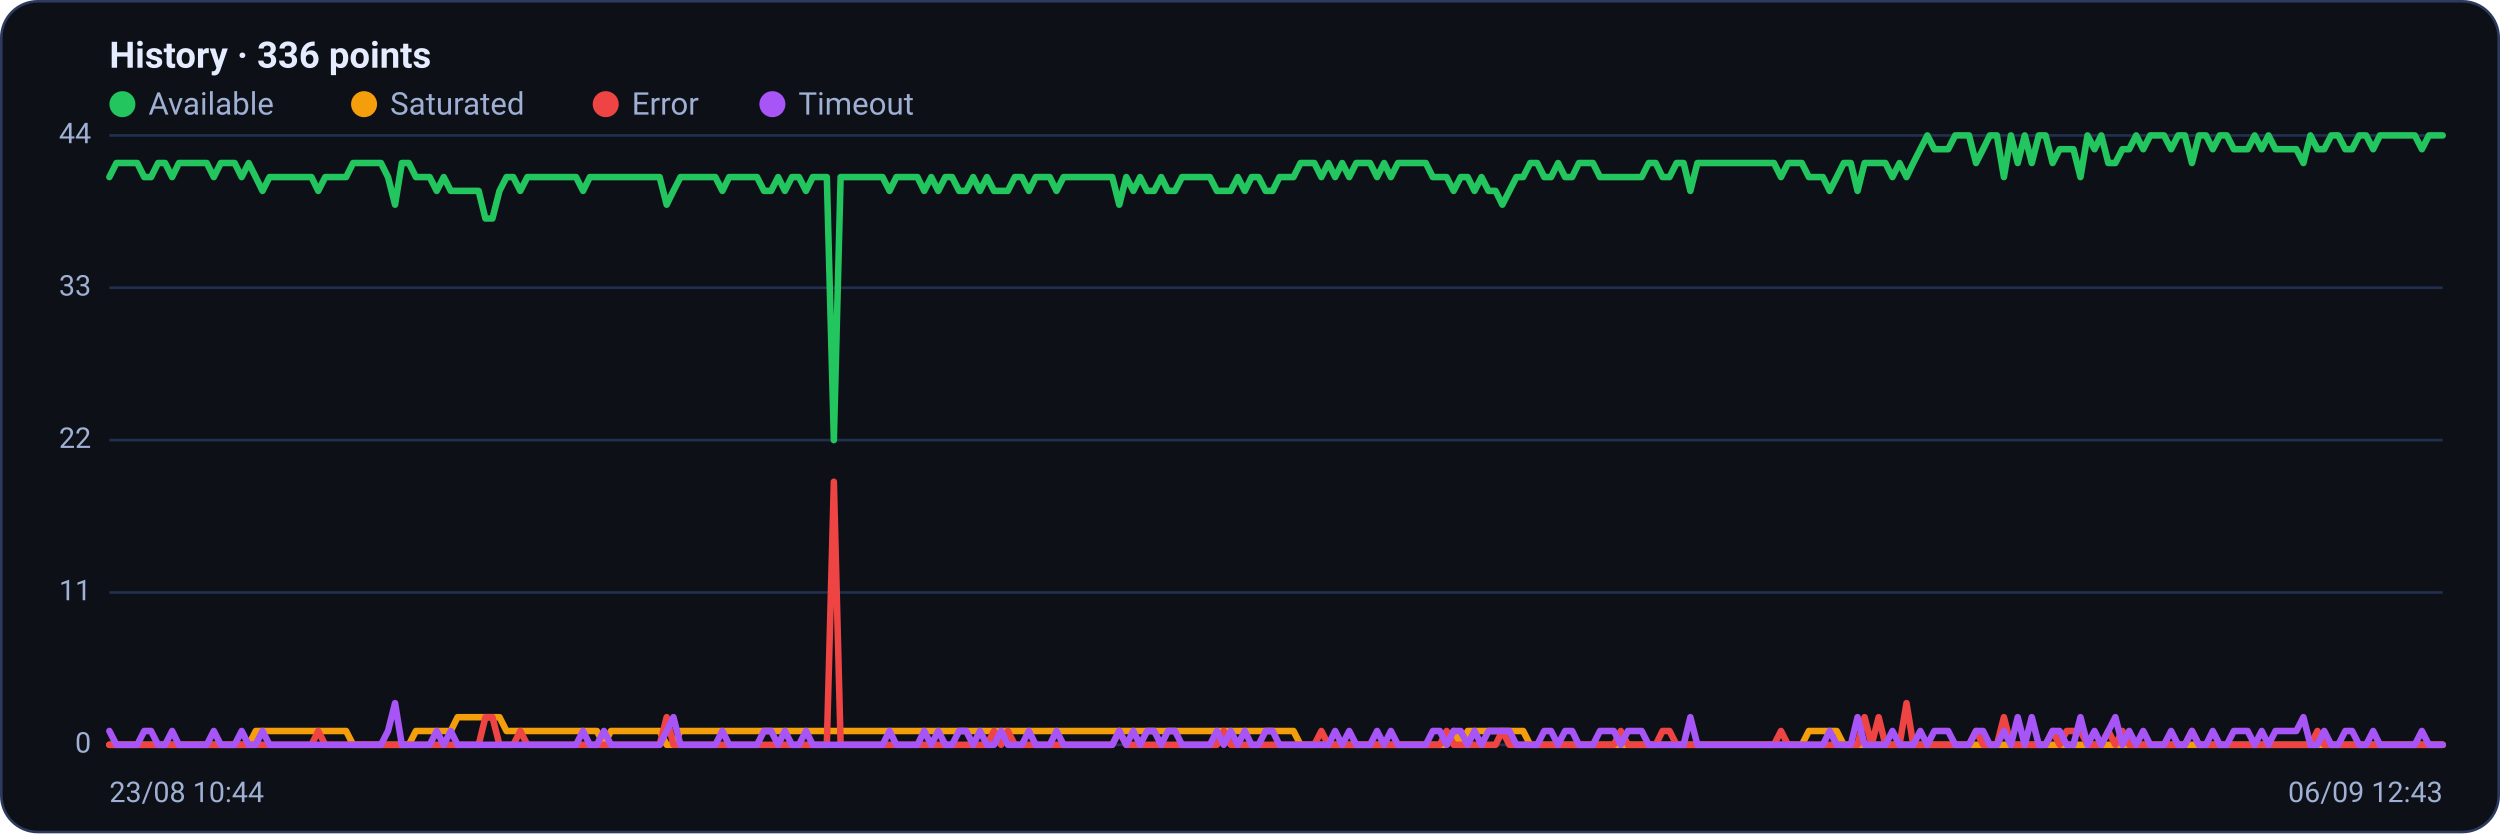
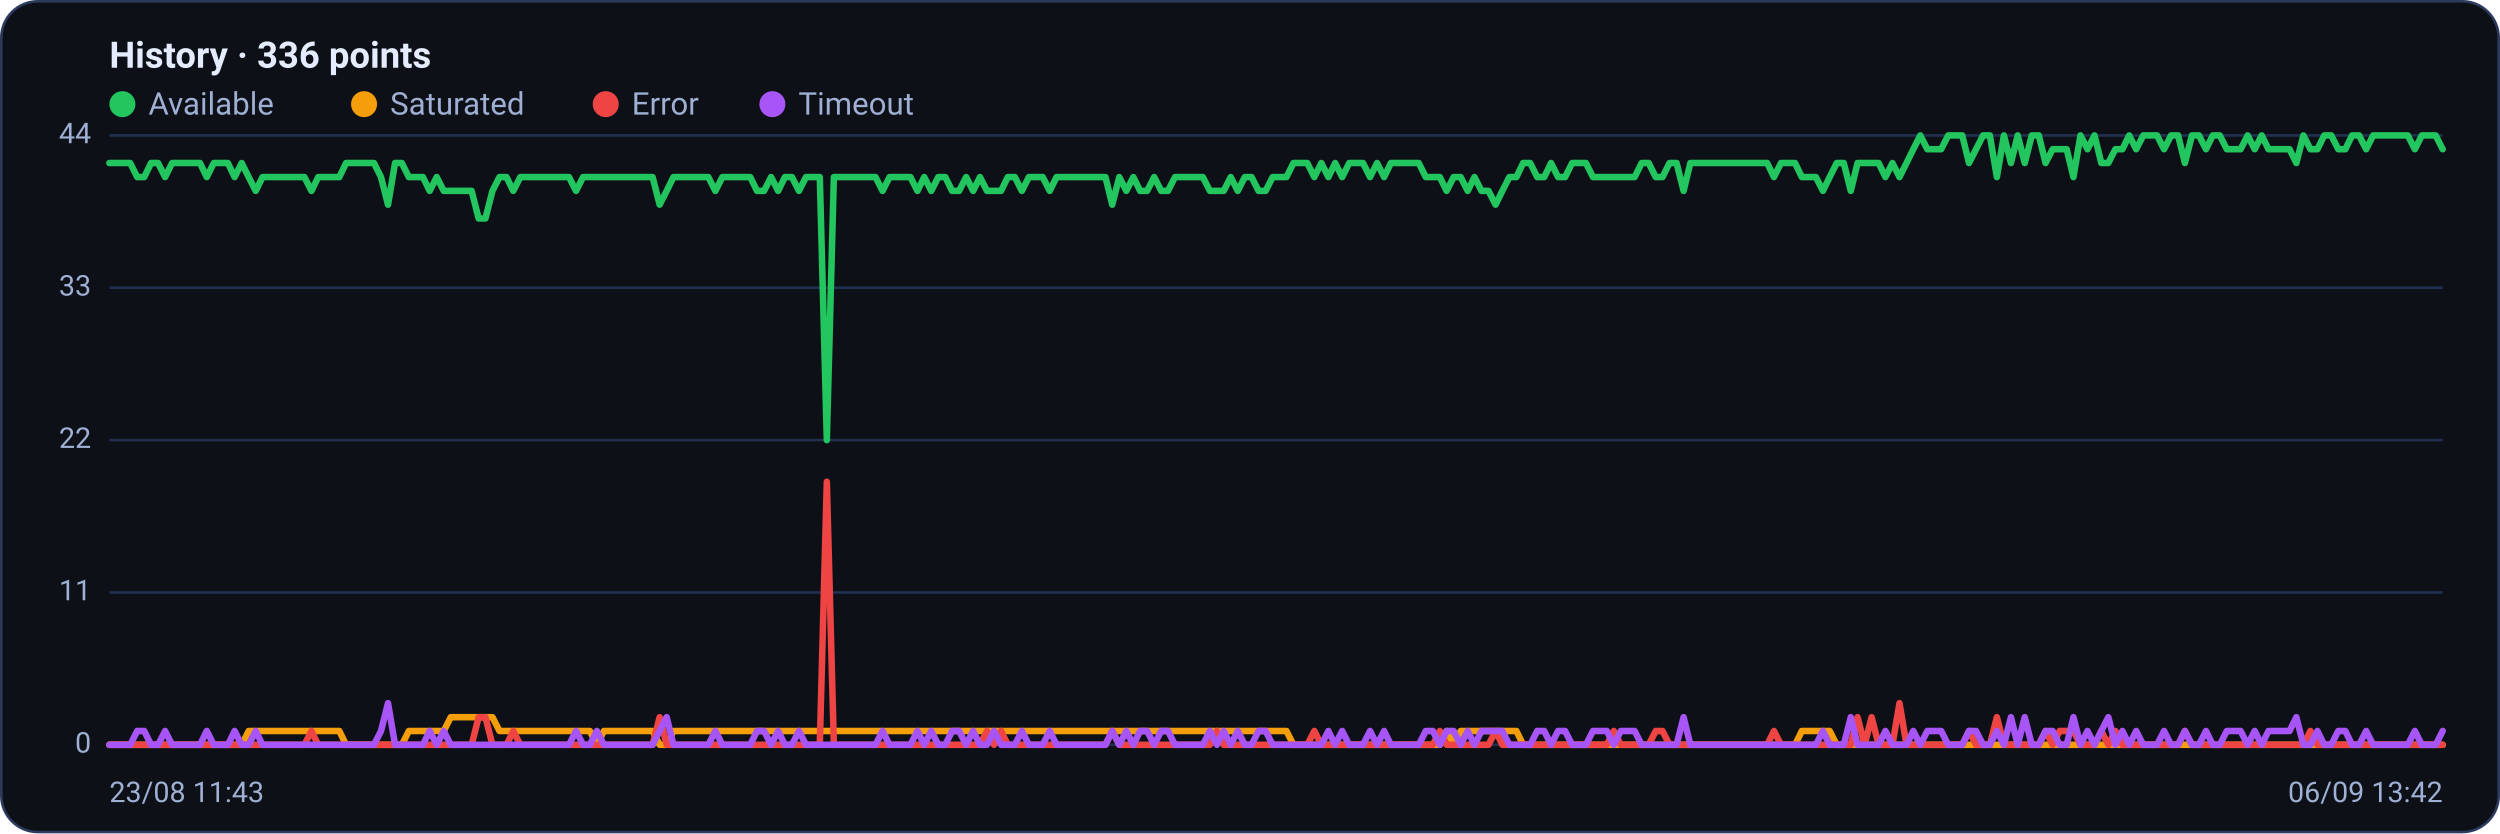
<svg xmlns="http://www.w3.org/2000/svg" viewBox="0 0 960 320" width="960" height="320" font-family="Segoe UI, system-ui, -apple-system, Roboto, Helvetica, Arial, sans-serif" role="img" aria-label="Availability history per region">
  <rect x="0.5" y="0.5" width="959" height="319" rx="14" fill="#0d1117" stroke="#2c3a5e" />
  <text x="42" y="26" font-size="14" font-weight="600" fill="#e6ecff">History · 336 points</text>
  <circle cx="47" cy="40" r="5" fill="#22c55e" />
  <text x="57" y="44" font-size="12" fill="#9fb0d4">Available</text>
  <circle cx="139.8" cy="40" r="5" fill="#f59e0b" />
  <text x="149.8" y="44" font-size="12" fill="#9fb0d4">Saturated</text>
  <circle cx="232.6" cy="40" r="5" fill="#ef4444" />
  <text x="242.6" y="44" font-size="12" fill="#9fb0d4">Error</text>
  <circle cx="296.6" cy="40" r="5" fill="#a855f7" />
  <text x="306.6" y="44" font-size="12" fill="#9fb0d4">Timeout</text>
  <line x1="42" y1="286.0" x2="938" y2="286.0" stroke="#21304f" stroke-width="1" />
  <text x="35" y="289.0" text-anchor="end" font-size="11" fill="#9fb0d4">0</text>
  <line x1="42" y1="227.5" x2="938" y2="227.5" stroke="#21304f" stroke-width="1" />
  <text x="35" y="230.5" text-anchor="end" font-size="11" fill="#9fb0d4">11</text>
  <line x1="42" y1="169.0" x2="938" y2="169.0" stroke="#21304f" stroke-width="1" />
  <text x="35" y="172.0" text-anchor="end" font-size="11" fill="#9fb0d4">22</text>
  <line x1="42" y1="110.5" x2="938" y2="110.5" stroke="#21304f" stroke-width="1" />
  <text x="35" y="113.5" text-anchor="end" font-size="11" fill="#9fb0d4">33</text>
  <line x1="42" y1="52.0" x2="938" y2="52.0" stroke="#21304f" stroke-width="1" />
  <text x="35" y="55.0" text-anchor="end" font-size="11" fill="#9fb0d4">44</text>
-   <polyline fill="none" stroke="#22c55e" stroke-width="2.5" stroke-linejoin="round" stroke-linecap="round" points="42.0,68.0 44.7,62.6 47.3,62.6 50.0,62.6 52.7,62.6 55.4,68.0 58.0,68.0 60.7,62.6 63.4,62.6 66.1,68.0 68.7,62.6 71.4,62.6 74.1,62.6 76.8,62.6 79.4,62.6 82.1,68.0 84.8,62.6 87.5,62.6 90.1,62.6 92.8,68.0 95.5,62.6 98.2,68.0 100.8,73.3 103.5,68.0 106.2,68.0 108.9,68.0 111.5,68.0 114.2,68.0 116.9,68.0 119.6,68.0 122.2,73.3 124.9,68.0 127.6,68.0 130.3,68.0 132.9,68.0 135.6,62.6 138.3,62.6 141.0,62.6 143.6,62.6 146.3,62.6 149.0,68.0 151.7,78.6 154.3,62.6 157.0,62.6 159.7,68.0 162.4,68.0 165.0,68.0 167.7,73.3 170.4,68.0 173.1,73.3 175.7,73.3 178.4,73.3 181.1,73.3 183.8,73.3 186.4,83.9 189.1,83.9 191.8,73.3 194.5,68.0 197.1,68.0 199.8,73.3 202.5,68.0 205.2,68.0 207.8,68.0 210.5,68.0 213.2,68.0 215.9,68.0 218.5,68.0 221.2,68.0 223.9,73.3 226.5,68.0 229.2,68.0 231.9,68.0 234.6,68.0 237.2,68.0 239.9,68.0 242.6,68.0 245.3,68.0 247.9,68.0 250.6,68.0 253.3,68.0 256.0,78.6 258.6,73.3 261.3,68.0 264.0,68.0 266.7,68.0 269.3,68.0 272.0,68.0 274.7,68.0 277.4,73.3 280.0,68.0 282.7,68.0 285.4,68.0 288.1,68.0 290.7,68.0 293.4,73.3 296.1,73.3 298.8,68.0 301.4,73.3 304.1,68.0 306.8,68.0 309.5,73.3 312.1,68.0 314.8,68.0 317.5,68.0 320.2,169.0 322.8,68.0 325.5,68.0 328.2,68.0 330.9,68.0 333.5,68.0 336.2,68.0 338.9,68.0 341.6,73.3 344.2,68.0 346.9,68.0 349.6,68.0 352.3,68.0 354.9,73.3 357.6,68.0 360.3,73.3 363.0,68.0 365.6,68.0 368.3,73.3 371.0,73.3 373.7,68.0 376.3,73.3 379.0,68.0 381.7,73.3 384.4,73.3 387.0,73.3 389.7,68.0 392.4,68.0 395.1,73.3 397.7,68.0 400.4,68.0 403.1,68.0 405.7,73.3 408.4,68.0 411.1,68.0 413.8,68.0 416.4,68.0 419.1,68.0 421.8,68.0 424.5,68.0 427.1,68.0 429.8,78.6 432.5,68.0 435.2,73.3 437.8,68.0 440.5,73.3 443.2,73.3 445.9,68.0 448.5,73.3 451.2,73.3 453.9,68.0 456.6,68.0 459.2,68.0 461.9,68.0 464.6,68.0 467.3,73.3 469.9,73.3 472.6,73.3 475.3,68.0 478.0,73.3 480.6,68.0 483.3,68.0 486.0,73.3 488.7,73.3 491.3,68.0 494.0,68.0 496.7,68.0 499.4,62.6 502.0,62.6 504.7,62.6 507.4,68.0 510.1,62.6 512.7,68.0 515.4,62.6 518.1,68.0 520.8,62.6 523.4,62.6 526.1,62.6 528.8,68.0 531.5,62.6 534.1,68.0 536.8,62.6 539.5,62.6 542.2,62.6 544.8,62.6 547.5,62.6 550.2,68.0 552.9,68.0 555.5,68.0 558.2,73.3 560.9,68.0 563.6,68.0 566.2,73.3 568.9,68.0 571.6,73.3 574.3,73.3 576.9,78.6 579.6,73.3 582.3,68.0 584.9,68.0 587.6,62.6 590.3,62.6 593.0,68.0 595.6,68.0 598.3,62.6 601.0,68.0 603.7,68.0 606.3,62.6 609.0,62.6 611.7,62.6 614.4,68.0 617.0,68.0 619.7,68.0 622.4,68.0 625.1,68.0 627.7,68.0 630.4,68.0 633.1,62.6 635.8,62.6 638.4,68.0 641.1,68.0 643.8,62.6 646.5,62.6 649.1,73.3 651.8,62.6 654.5,62.6 657.2,62.6 659.8,62.6 662.5,62.6 665.2,62.6 667.9,62.6 670.5,62.6 673.2,62.6 675.9,62.6 678.6,62.6 681.2,62.6 683.9,68.0 686.6,62.6 689.3,62.6 691.9,62.6 694.6,68.0 697.3,68.0 700.0,68.0 702.6,73.3 705.3,68.0 708.0,62.6 710.7,62.6 713.3,73.3 716.0,62.6 718.7,62.6 721.4,62.6 724.0,62.6 726.7,68.0 729.4,62.6 732.1,68.0 734.7,62.6 737.4,57.3 740.1,52.0 742.8,57.3 745.4,57.3 748.1,57.3 750.8,52.0 753.5,52.0 756.1,52.0 758.8,62.6 761.5,57.3 764.1,52.0 766.8,52.0 769.5,68.0 772.2,52.0 774.8,62.6 777.5,52.0 780.2,62.6 782.9,52.0 785.5,52.0 788.2,62.6 790.9,57.3 793.6,57.3 796.2,57.3 798.9,68.0 801.6,52.0 804.3,57.3 806.9,52.0 809.6,62.6 812.3,62.6 815.0,57.3 817.6,57.3 820.3,52.0 823.0,57.3 825.7,52.0 828.3,52.0 831.0,52.0 833.7,57.3 836.4,52.0 839.0,52.0 841.7,62.6 844.4,52.0 847.1,52.0 849.7,57.3 852.4,52.0 855.1,52.0 857.8,57.3 860.4,57.3 863.1,57.3 865.8,52.0 868.5,57.3 871.1,52.0 873.8,57.3 876.5,57.3 879.2,57.3 881.8,57.3 884.5,62.6 887.2,52.0 889.9,57.3 892.5,57.3 895.2,52.0 897.9,52.0 900.6,57.3 903.2,57.3 905.9,52.0 908.6,52.0 911.3,57.3 913.9,52.0 916.6,52.0 919.3,52.0 922.0,52.0 924.6,52.0 927.3,52.0 930.0,57.3 932.7,52.0 935.3,52.0 938.0,52.0" />
-   <polyline fill="none" stroke="#f59e0b" stroke-width="2.5" stroke-linejoin="round" stroke-linecap="round" points="42.0,286.0 44.7,286.0 47.3,286.0 50.0,286.0 52.7,286.0 55.4,286.0 58.0,286.0 60.7,286.0 63.4,286.0 66.1,286.0 68.7,286.0 71.4,286.0 74.1,286.0 76.8,286.0 79.4,286.0 82.1,286.0 84.8,286.0 87.5,286.0 90.1,286.0 92.8,286.0 95.5,286.0 98.2,280.7 100.8,280.7 103.5,280.7 106.2,280.7 108.9,280.7 111.5,280.7 114.2,280.7 116.9,280.7 119.6,280.7 122.2,280.7 124.9,280.7 127.6,280.7 130.3,280.7 132.9,280.7 135.6,286.0 138.3,286.0 141.0,286.0 143.6,286.0 146.3,286.0 149.0,286.0 151.7,286.0 154.3,286.0 157.0,286.0 159.7,280.7 162.4,280.7 165.0,280.7 167.7,280.7 170.4,280.7 173.1,280.7 175.7,275.4 178.4,275.4 181.1,275.4 183.8,275.4 186.4,275.4 189.1,275.4 191.8,275.4 194.5,280.7 197.1,280.7 199.8,280.7 202.5,280.7 205.2,280.7 207.8,280.7 210.5,280.7 213.2,280.7 215.9,280.7 218.5,280.7 221.2,280.7 223.9,280.7 226.5,280.7 229.2,280.7 231.9,286.0 234.6,280.7 237.2,280.7 239.9,280.7 242.6,280.7 245.3,280.7 247.9,280.7 250.6,280.7 253.3,280.7 256.0,286.0 258.6,286.0 261.3,280.7 264.0,280.7 266.7,280.7 269.3,280.7 272.0,280.7 274.7,280.7 277.4,280.7 280.0,280.7 282.7,280.7 285.4,280.7 288.1,280.7 290.7,280.7 293.4,280.7 296.1,280.7 298.8,280.7 301.4,280.7 304.1,280.7 306.8,280.7 309.5,280.7 312.1,280.7 314.8,280.7 317.5,280.7 320.2,280.7 322.8,280.7 325.5,280.7 328.2,280.7 330.9,280.7 333.5,280.7 336.2,280.7 338.9,280.7 341.6,280.7 344.2,280.7 346.9,280.7 349.6,280.7 352.3,280.7 354.9,280.7 357.6,280.7 360.3,280.7 363.0,280.7 365.6,280.7 368.3,280.7 371.0,280.7 373.7,280.7 376.3,280.7 379.0,280.7 381.7,280.7 384.4,280.7 387.0,280.7 389.7,280.7 392.4,280.7 395.1,280.7 397.7,280.7 400.4,280.7 403.1,280.7 405.7,280.7 408.4,280.7 411.1,280.7 413.8,280.7 416.4,280.7 419.1,280.7 421.8,280.7 424.5,280.7 427.1,280.7 429.8,280.7 432.5,280.7 435.2,280.7 437.8,280.7 440.5,280.7 443.2,280.7 445.9,280.7 448.5,280.7 451.2,280.7 453.9,280.7 456.6,280.7 459.2,280.7 461.9,280.7 464.6,280.7 467.3,280.7 469.9,280.7 472.6,280.7 475.3,280.7 478.0,280.7 480.6,280.7 483.3,280.7 486.0,280.7 488.7,280.7 491.3,280.7 494.0,280.7 496.7,280.7 499.4,286.0 502.0,286.0 504.7,286.0 507.4,286.0 510.1,286.0 512.7,286.0 515.4,286.0 518.1,286.0 520.8,286.0 523.4,286.0 526.1,286.0 528.8,286.0 531.5,286.0 534.1,286.0 536.8,286.0 539.5,286.0 542.2,286.0 544.8,286.0 547.5,286.0 550.2,286.0 552.9,286.0 555.5,286.0 558.2,280.7 560.9,286.0 563.6,280.7 566.2,280.7 568.9,280.7 571.6,280.7 574.3,280.7 576.9,280.7 579.6,280.7 582.3,280.7 584.9,280.7 587.6,286.0 590.3,286.0 593.0,286.0 595.6,286.0 598.3,286.0 601.0,286.0 603.7,286.0 606.3,286.0 609.0,286.0 611.7,286.0 614.4,286.0 617.0,286.0 619.7,286.0 622.4,286.0 625.1,286.0 627.7,286.0 630.4,286.0 633.1,286.0 635.8,286.0 638.4,286.0 641.1,286.0 643.8,286.0 646.5,286.0 649.1,286.0 651.8,286.0 654.5,286.0 657.2,286.0 659.8,286.0 662.5,286.0 665.2,286.0 667.9,286.0 670.5,286.0 673.2,286.0 675.9,286.0 678.6,286.0 681.2,286.0 683.9,286.0 686.6,286.0 689.3,286.0 691.9,286.0 694.6,280.7 697.3,280.7 700.0,280.7 702.6,280.7 705.3,280.7 708.0,286.0 710.7,286.0 713.3,286.0 716.0,286.0 718.7,286.0 721.4,286.0 724.0,286.0 726.7,286.0 729.4,286.0 732.1,286.0 734.7,286.0 737.4,286.0 740.1,286.0 742.8,286.0 745.4,286.0 748.1,286.0 750.8,286.0 753.5,286.0 756.1,286.0 758.8,286.0 761.5,286.0 764.1,286.0 766.8,286.0 769.5,286.0 772.2,286.0 774.8,286.0 777.5,286.0 780.2,286.0 782.9,286.0 785.5,286.0 788.2,286.0 790.9,286.0 793.6,286.0 796.2,286.0 798.9,286.0 801.6,286.0 804.3,286.0 806.9,286.0 809.6,286.0 812.3,286.0 815.0,286.0 817.6,286.0 820.3,286.0 823.0,286.0 825.7,286.0 828.3,286.0 831.0,286.0 833.7,286.0 836.4,286.0 839.0,286.0 841.7,286.0 844.4,286.0 847.1,286.0 849.7,286.0 852.4,286.0 855.1,286.0 857.8,286.0 860.4,286.0 863.1,286.0 865.8,286.0 868.5,286.0 871.1,286.0 873.8,286.0 876.5,286.0 879.2,286.0 881.8,286.0 884.5,286.0 887.2,286.0 889.9,286.0 892.5,286.0 895.2,286.0 897.9,286.0 900.6,286.0 903.2,286.0 905.9,286.0 908.6,286.0 911.3,286.0 913.9,286.0 916.6,286.0 919.3,286.0 922.0,286.0 924.6,286.0 927.3,286.0 930.0,286.0 932.7,286.0 935.3,286.0 938.0,286.0" />
-   <polyline fill="none" stroke="#ef4444" stroke-width="2.5" stroke-linejoin="round" stroke-linecap="round" points="42.0,286.0 44.7,286.0 47.3,286.0 50.0,286.0 52.7,286.0 55.4,286.0 58.0,286.0 60.7,286.0 63.4,286.0 66.1,286.0 68.7,286.0 71.4,286.0 74.1,286.0 76.8,286.0 79.4,286.0 82.1,286.0 84.8,286.0 87.5,286.0 90.1,286.0 92.8,286.0 95.5,286.0 98.2,286.0 100.8,286.0 103.5,286.0 106.2,286.0 108.9,286.0 111.5,286.0 114.2,286.0 116.9,286.0 119.6,286.0 122.2,280.7 124.9,286.0 127.6,286.0 130.3,286.0 132.9,286.0 135.6,286.0 138.3,286.0 141.0,286.0 143.6,286.0 146.3,286.0 149.0,286.0 151.7,286.0 154.3,286.0 157.0,286.0 159.7,286.0 162.4,286.0 165.0,286.0 167.7,286.0 170.4,286.0 173.1,286.0 175.7,286.0 178.4,286.0 181.1,286.0 183.8,286.0 186.4,275.4 189.1,275.4 191.8,286.0 194.5,286.0 197.1,286.0 199.8,280.7 202.5,286.0 205.2,286.0 207.8,286.0 210.5,286.0 213.2,286.0 215.9,286.0 218.5,286.0 221.2,286.0 223.9,286.0 226.5,286.0 229.2,286.0 231.9,286.0 234.6,286.0 237.2,286.0 239.9,286.0 242.6,286.0 245.3,286.0 247.9,286.0 250.6,286.0 253.3,286.0 256.0,275.4 258.6,286.0 261.3,286.0 264.0,286.0 266.7,286.0 269.3,286.0 272.0,286.0 274.7,286.0 277.4,286.0 280.0,286.0 282.7,286.0 285.4,286.0 288.1,286.0 290.7,286.0 293.4,286.0 296.1,286.0 298.8,286.0 301.4,286.0 304.1,286.0 306.8,286.0 309.5,286.0 312.1,286.0 314.8,286.0 317.5,286.0 320.2,185.0 322.8,286.0 325.5,286.0 328.2,286.0 330.9,286.0 333.5,286.0 336.2,286.0 338.9,286.0 341.6,286.0 344.2,286.0 346.9,286.0 349.6,286.0 352.3,286.0 354.9,286.0 357.6,286.0 360.3,286.0 363.0,286.0 365.6,286.0 368.3,286.0 371.0,286.0 373.7,286.0 376.3,286.0 379.0,286.0 381.7,280.7 384.4,286.0 387.0,280.7 389.7,286.0 392.4,286.0 395.1,286.0 397.7,286.0 400.4,286.0 403.1,286.0 405.7,286.0 408.4,286.0 411.1,286.0 413.8,286.0 416.4,286.0 419.1,286.0 421.8,286.0 424.5,286.0 427.1,286.0 429.8,280.7 432.5,286.0 435.2,286.0 437.8,286.0 440.5,286.0 443.2,286.0 445.9,286.0 448.5,286.0 451.2,286.0 453.9,286.0 456.6,286.0 459.2,286.0 461.9,286.0 464.6,286.0 467.3,286.0 469.9,280.7 472.6,286.0 475.3,286.0 478.0,286.0 480.6,286.0 483.3,286.0 486.0,286.0 488.7,286.0 491.3,286.0 494.0,286.0 496.7,286.0 499.4,286.0 502.0,286.0 504.7,286.0 507.4,280.7 510.1,286.0 512.7,286.0 515.4,286.0 518.1,286.0 520.8,286.0 523.4,286.0 526.1,286.0 528.8,286.0 531.5,286.0 534.1,286.0 536.8,286.0 539.5,286.0 542.2,286.0 544.8,286.0 547.5,286.0 550.2,286.0 552.9,286.0 555.5,280.7 558.2,286.0 560.9,286.0 563.6,286.0 566.2,286.0 568.9,286.0 571.6,286.0 574.3,286.0 576.9,280.7 579.6,286.0 582.3,286.0 584.9,286.0 587.6,286.0 590.3,286.0 593.0,286.0 595.6,286.0 598.3,286.0 601.0,286.0 603.7,286.0 606.3,286.0 609.0,286.0 611.7,286.0 614.4,286.0 617.0,286.0 619.7,286.0 622.4,280.7 625.1,286.0 627.7,286.0 630.4,286.0 633.1,286.0 635.8,286.0 638.4,280.7 641.1,280.7 643.8,286.0 646.5,286.0 649.1,286.0 651.8,286.0 654.5,286.0 657.2,286.0 659.8,286.0 662.5,286.0 665.2,286.0 667.9,286.0 670.5,286.0 673.2,286.0 675.9,286.0 678.6,286.0 681.2,286.0 683.9,280.7 686.6,286.0 689.3,286.0 691.9,286.0 694.6,286.0 697.3,286.0 700.0,286.0 702.6,286.0 705.3,286.0 708.0,286.0 710.7,286.0 713.3,286.0 716.0,275.4 718.7,286.0 721.4,275.4 724.0,286.0 726.7,286.0 729.4,286.0 732.1,270.0 734.7,286.0 737.4,286.0 740.1,286.0 742.8,286.0 745.4,286.0 748.1,286.0 750.8,286.0 753.5,286.0 756.1,286.0 758.8,280.7 761.5,286.0 764.1,286.0 766.8,286.0 769.5,275.4 772.2,286.0 774.8,286.0 777.5,286.0 780.2,286.0 782.9,286.0 785.5,286.0 788.2,280.7 790.9,286.0 793.6,280.7 796.2,280.7 798.9,280.7 801.6,286.0 804.3,286.0 806.9,286.0 809.6,280.7 812.3,286.0 815.0,280.7 817.6,286.0 820.3,286.0 823.0,286.0 825.7,286.0 828.3,286.0 831.0,286.0 833.7,286.0 836.4,286.0 839.0,286.0 841.7,280.7 844.4,286.0 847.1,286.0 849.7,286.0 852.4,286.0 855.1,286.0 857.8,286.0 860.4,286.0 863.1,286.0 865.8,286.0 868.5,286.0 871.1,286.0 873.8,286.0 876.5,286.0 879.2,286.0 881.8,286.0 884.5,286.0 887.2,286.0 889.9,280.7 892.5,286.0 895.2,286.0 897.9,286.0 900.6,286.0 903.2,286.0 905.9,286.0 908.6,286.0 911.3,286.0 913.9,286.0 916.6,286.0 919.3,286.0 922.0,286.0 924.6,286.0 927.3,286.0 930.0,286.0 932.7,286.0 935.3,286.0 938.0,286.0" />
-   <polyline fill="none" stroke="#a855f7" stroke-width="2.5" stroke-linejoin="round" stroke-linecap="round" points="42.0,280.7 44.7,286.0 47.3,286.0 50.0,286.0 52.7,286.0 55.4,280.7 58.0,280.7 60.7,286.0 63.4,286.0 66.1,280.7 68.7,286.0 71.4,286.0 74.1,286.0 76.8,286.0 79.4,286.0 82.1,280.7 84.8,286.0 87.5,286.0 90.1,286.0 92.8,280.7 95.5,286.0 98.2,286.0 100.8,280.7 103.5,286.0 106.2,286.0 108.9,286.0 111.5,286.0 114.2,286.0 116.9,286.0 119.6,286.0 122.2,286.0 124.9,286.0 127.6,286.0 130.3,286.0 132.9,286.0 135.6,286.0 138.3,286.0 141.0,286.0 143.6,286.0 146.3,286.0 149.0,280.7 151.7,270.0 154.3,286.0 157.0,286.0 159.7,286.0 162.4,286.0 165.0,286.0 167.7,280.7 170.4,286.0 173.1,280.7 175.7,286.0 178.4,286.0 181.1,286.0 183.8,286.0 186.4,286.0 189.1,286.0 191.8,286.0 194.5,286.0 197.1,286.0 199.8,286.0 202.5,286.0 205.2,286.0 207.8,286.0 210.5,286.0 213.2,286.0 215.9,286.0 218.5,286.0 221.2,286.0 223.9,280.7 226.5,286.0 229.2,286.0 231.9,280.7 234.6,286.0 237.2,286.0 239.9,286.0 242.6,286.0 245.3,286.0 247.9,286.0 250.6,286.0 253.3,286.0 256.0,280.7 258.6,275.4 261.3,286.0 264.0,286.0 266.7,286.0 269.3,286.0 272.0,286.0 274.7,286.0 277.4,280.7 280.0,286.0 282.7,286.0 285.4,286.0 288.1,286.0 290.7,286.0 293.4,280.7 296.1,280.7 298.8,286.0 301.4,280.7 304.1,286.0 306.8,286.0 309.5,280.7 312.1,286.0 314.8,286.0 317.5,286.0 320.2,286.0 322.8,286.0 325.5,286.0 328.2,286.0 330.9,286.0 333.5,286.0 336.2,286.0 338.9,286.0 341.6,280.7 344.2,286.0 346.9,286.0 349.6,286.0 352.3,286.0 354.9,280.7 357.6,286.0 360.3,280.7 363.0,286.0 365.6,286.0 368.3,280.7 371.0,280.7 373.7,286.0 376.3,280.7 379.0,286.0 381.7,286.0 384.4,280.7 387.0,286.0 389.7,286.0 392.4,286.0 395.1,280.7 397.7,286.0 400.4,286.0 403.1,286.0 405.7,280.7 408.4,286.0 411.1,286.0 413.8,286.0 416.4,286.0 419.1,286.0 421.8,286.0 424.5,286.0 427.1,286.0 429.8,280.7 432.5,286.0 435.2,280.7 437.8,286.0 440.5,280.7 443.2,280.7 445.9,286.0 448.5,280.7 451.2,280.7 453.9,286.0 456.6,286.0 459.2,286.0 461.9,286.0 464.6,286.0 467.3,280.7 469.9,286.0 472.6,280.7 475.3,286.0 478.0,280.7 480.6,286.0 483.3,286.0 486.0,280.7 488.7,280.7 491.3,286.0 494.0,286.0 496.7,286.0 499.4,286.0 502.0,286.0 504.7,286.0 507.4,286.0 510.1,286.0 512.7,280.7 515.4,286.0 518.1,280.7 520.8,286.0 523.4,286.0 526.1,286.0 528.8,280.7 531.5,286.0 534.1,280.7 536.8,286.0 539.5,286.0 542.2,286.0 544.8,286.0 547.5,286.0 550.2,280.7 552.9,280.7 555.5,286.0 558.2,280.7 560.9,280.7 563.6,286.0 566.2,280.7 568.9,286.0 571.6,280.7 574.3,280.7 576.9,280.7 579.6,280.7 582.3,286.0 584.9,286.0 587.6,286.0 590.3,286.0 593.0,280.7 595.6,280.7 598.3,286.0 601.0,280.7 603.7,280.7 606.3,286.0 609.0,286.0 611.7,286.0 614.4,280.7 617.0,280.7 619.7,280.7 622.4,286.0 625.1,280.7 627.7,280.7 630.4,280.7 633.1,286.0 635.8,286.0 638.4,286.0 641.1,286.0 643.8,286.0 646.5,286.0 649.1,275.4 651.8,286.0 654.5,286.0 657.2,286.0 659.8,286.0 662.5,286.0 665.2,286.0 667.9,286.0 670.5,286.0 673.2,286.0 675.9,286.0 678.6,286.0 681.2,286.0 683.9,286.0 686.6,286.0 689.3,286.0 691.9,286.0 694.6,286.0 697.3,286.0 700.0,286.0 702.6,280.7 705.3,286.0 708.0,286.0 710.7,286.0 713.3,275.4 716.0,286.0 718.7,286.0 721.4,286.0 724.0,286.0 726.7,280.7 729.4,286.0 732.1,286.0 734.7,286.0 737.4,280.7 740.1,286.0 742.8,280.7 745.4,280.7 748.1,280.7 750.8,286.0 753.5,286.0 756.1,286.0 758.8,280.7 761.5,280.7 764.1,286.0 766.8,286.0 769.5,280.7 772.2,286.0 774.8,275.4 777.5,286.0 780.2,275.4 782.9,286.0 785.5,286.0 788.2,280.7 790.9,280.7 793.6,286.0 796.2,286.0 798.9,275.4 801.6,286.0 804.3,280.7 806.9,286.0 809.6,280.7 812.3,275.4 815.0,286.0 817.6,280.7 820.3,286.0 823.0,280.7 825.7,286.0 828.3,286.0 831.0,286.0 833.7,280.7 836.4,286.0 839.0,286.0 841.7,280.7 844.4,286.0 847.1,286.0 849.7,280.7 852.4,286.0 855.1,286.0 857.8,280.7 860.4,280.7 863.1,280.7 865.8,286.0 868.5,280.7 871.1,286.0 873.8,280.7 876.5,280.7 879.2,280.7 881.8,280.7 884.5,275.4 887.2,286.0 889.9,286.0 892.5,280.7 895.2,286.0 897.9,286.0 900.6,280.7 903.2,280.7 905.9,286.0 908.6,286.0 911.3,280.7 913.9,286.0 916.6,286.0 919.3,286.0 922.0,286.0 924.6,286.0 927.3,286.0 930.0,280.7 932.7,286.0 935.3,286.0 938.0,286.0" />
-   <text x="42" y="308" font-size="11" fill="#9fb0d4">23/08 10:44</text>
-   <text x="938" y="308" text-anchor="end" font-size="11" fill="#9fb0d4">06/09 12:43</text>
+   <polyline fill="none" stroke="#22c55e" stroke-width="2.5" stroke-linejoin="round" stroke-linecap="round" points="42.0,62.6 44.7,62.6 47.3,62.6 50.0,62.6 52.7,68.0 55.4,68.0 58.0,62.6 60.7,62.6 63.4,68.0 66.1,62.6 68.7,62.6 71.4,62.6 74.1,62.6 76.8,62.6 79.4,68.0 82.1,62.6 84.8,62.6 87.5,62.6 90.1,68.0 92.8,62.6 95.5,68.0 98.2,73.3 100.8,68.0 103.5,68.0 106.2,68.0 108.9,68.0 111.5,68.0 114.2,68.0 116.9,68.0 119.6,73.3 122.2,68.0 124.9,68.0 127.6,68.0 130.3,68.0 132.9,62.6 135.6,62.6 138.3,62.6 141.0,62.6 143.6,62.6 146.3,68.0 149.0,78.6 151.7,62.6 154.3,62.6 157.0,68.0 159.7,68.0 162.4,68.0 165.0,73.3 167.7,68.0 170.4,73.3 173.1,73.3 175.7,73.3 178.4,73.3 181.1,73.3 183.8,83.9 186.4,83.9 189.1,73.3 191.8,68.0 194.5,68.0 197.1,73.3 199.8,68.0 202.5,68.0 205.2,68.0 207.8,68.0 210.5,68.0 213.2,68.0 215.9,68.0 218.5,68.0 221.2,73.3 223.9,68.0 226.5,68.0 229.2,68.0 231.9,68.0 234.6,68.0 237.2,68.0 239.9,68.0 242.6,68.0 245.3,68.0 247.9,68.0 250.6,68.0 253.3,78.6 256.0,73.3 258.6,68.0 261.3,68.0 264.0,68.0 266.7,68.0 269.3,68.0 272.0,68.0 274.7,73.3 277.4,68.0 280.0,68.0 282.7,68.0 285.4,68.0 288.1,68.0 290.7,73.3 293.4,73.3 296.1,68.0 298.8,73.3 301.4,68.0 304.1,68.0 306.8,73.3 309.5,68.0 312.1,68.0 314.8,68.0 317.5,169.0 320.2,68.0 322.8,68.0 325.5,68.0 328.2,68.0 330.9,68.0 333.5,68.0 336.2,68.0 338.9,73.3 341.6,68.0 344.2,68.0 346.9,68.0 349.6,68.0 352.3,73.3 354.9,68.0 357.6,73.3 360.3,68.0 363.0,68.0 365.6,73.3 368.3,73.3 371.0,68.0 373.7,73.3 376.3,68.0 379.0,73.3 381.7,73.3 384.4,73.3 387.0,68.0 389.7,68.0 392.4,73.3 395.1,68.0 397.7,68.0 400.4,68.0 403.1,73.3 405.7,68.0 408.4,68.0 411.1,68.0 413.8,68.0 416.4,68.0 419.1,68.0 421.8,68.0 424.5,68.0 427.1,78.6 429.8,68.0 432.5,73.3 435.2,68.0 437.8,73.3 440.5,73.3 443.2,68.0 445.9,73.3 448.5,73.3 451.2,68.0 453.9,68.0 456.6,68.0 459.2,68.0 461.9,68.0 464.6,73.3 467.3,73.3 469.9,73.3 472.6,68.0 475.3,73.3 478.0,68.0 480.6,68.0 483.3,73.3 486.0,73.3 488.7,68.0 491.3,68.0 494.0,68.0 496.7,62.6 499.4,62.6 502.0,62.6 504.7,68.0 507.4,62.6 510.1,68.0 512.7,62.6 515.4,68.0 518.1,62.6 520.8,62.6 523.4,62.6 526.1,68.0 528.8,62.6 531.5,68.0 534.1,62.6 536.8,62.6 539.5,62.6 542.2,62.6 544.8,62.6 547.5,68.0 550.2,68.0 552.9,68.0 555.5,73.3 558.2,68.0 560.9,68.0 563.6,73.3 566.2,68.0 568.9,73.3 571.6,73.3 574.3,78.6 576.9,73.3 579.6,68.0 582.3,68.0 584.9,62.6 587.6,62.6 590.3,68.0 593.0,68.0 595.6,62.6 598.3,68.0 601.0,68.0 603.7,62.6 606.3,62.6 609.0,62.6 611.7,68.0 614.4,68.0 617.0,68.0 619.7,68.0 622.4,68.0 625.1,68.0 627.7,68.0 630.4,62.6 633.1,62.6 635.8,68.0 638.4,68.0 641.1,62.6 643.8,62.6 646.5,73.3 649.1,62.6 651.8,62.6 654.5,62.6 657.2,62.6 659.8,62.6 662.5,62.6 665.2,62.6 667.9,62.6 670.5,62.6 673.2,62.6 675.9,62.6 678.6,62.6 681.2,68.0 683.9,62.6 686.6,62.6 689.3,62.6 691.9,68.0 694.6,68.0 697.3,68.0 700.0,73.3 702.6,68.0 705.3,62.6 708.0,62.6 710.7,73.3 713.3,62.6 716.0,62.6 718.7,62.6 721.4,62.6 724.0,68.0 726.7,62.6 729.4,68.0 732.1,62.6 734.7,57.3 737.4,52.0 740.1,57.3 742.8,57.3 745.4,57.3 748.1,52.0 750.8,52.0 753.5,52.0 756.1,62.6 758.8,57.3 761.5,52.0 764.1,52.0 766.8,68.0 769.5,52.0 772.2,62.6 774.8,52.0 777.5,62.6 780.2,52.0 782.9,52.0 785.5,62.6 788.2,57.3 790.9,57.3 793.6,57.3 796.2,68.0 798.9,52.0 801.6,57.3 804.3,52.0 806.9,62.6 809.6,62.6 812.3,57.3 815.0,57.3 817.6,52.0 820.3,57.3 823.0,52.0 825.7,52.0 828.3,52.0 831.0,57.3 833.7,52.0 836.4,52.0 839.0,62.6 841.7,52.0 844.4,52.0 847.1,57.3 849.7,52.0 852.4,52.0 855.1,57.3 857.8,57.3 860.4,57.3 863.1,52.0 865.8,57.3 868.5,52.0 871.1,57.3 873.8,57.3 876.5,57.3 879.2,57.3 881.8,62.6 884.5,52.0 887.2,57.3 889.9,57.3 892.5,52.0 895.2,52.0 897.9,57.3 900.6,57.3 903.2,52.0 905.9,52.0 908.6,57.3 911.3,52.0 913.9,52.0 916.6,52.0 919.3,52.0 922.0,52.0 924.6,52.0 927.3,57.3 930.0,52.0 932.7,52.0 935.3,52.0 938.0,57.3" />
+   <polyline fill="none" stroke="#f59e0b" stroke-width="2.5" stroke-linejoin="round" stroke-linecap="round" points="42.0,286.0 44.7,286.0 47.3,286.0 50.0,286.0 52.7,286.0 55.4,286.0 58.0,286.0 60.7,286.0 63.4,286.0 66.1,286.0 68.7,286.0 71.4,286.0 74.1,286.0 76.8,286.0 79.4,286.0 82.1,286.0 84.8,286.0 87.5,286.0 90.1,286.0 92.8,286.0 95.5,280.7 98.2,280.7 100.8,280.7 103.5,280.7 106.2,280.7 108.9,280.7 111.5,280.7 114.2,280.7 116.9,280.7 119.6,280.7 122.2,280.7 124.9,280.7 127.6,280.7 130.3,280.7 132.9,286.0 135.6,286.0 138.3,286.0 141.0,286.0 143.6,286.0 146.3,286.0 149.0,286.0 151.7,286.0 154.3,286.0 157.0,280.7 159.7,280.7 162.4,280.7 165.0,280.7 167.7,280.7 170.4,280.7 173.1,275.4 175.7,275.4 178.4,275.4 181.1,275.4 183.8,275.4 186.4,275.4 189.1,275.4 191.8,280.7 194.5,280.7 197.1,280.7 199.8,280.7 202.5,280.7 205.2,280.7 207.8,280.7 210.5,280.7 213.2,280.7 215.9,280.7 218.5,280.7 221.2,280.7 223.9,280.7 226.5,280.7 229.2,286.0 231.9,280.7 234.6,280.7 237.2,280.7 239.9,280.7 242.6,280.7 245.3,280.7 247.9,280.7 250.6,280.7 253.3,286.0 256.0,286.0 258.6,280.7 261.3,280.7 264.0,280.7 266.7,280.7 269.3,280.7 272.0,280.7 274.7,280.7 277.4,280.7 280.0,280.7 282.7,280.7 285.4,280.7 288.1,280.7 290.7,280.7 293.4,280.7 296.1,280.7 298.8,280.7 301.4,280.7 304.1,280.7 306.8,280.7 309.5,280.7 312.1,280.7 314.8,280.7 317.5,280.7 320.2,280.7 322.8,280.7 325.5,280.7 328.2,280.7 330.9,280.7 333.5,280.7 336.2,280.7 338.9,280.7 341.6,280.7 344.2,280.7 346.9,280.7 349.6,280.7 352.3,280.7 354.9,280.7 357.6,280.7 360.3,280.7 363.0,280.7 365.6,280.7 368.3,280.7 371.0,280.7 373.7,280.7 376.3,280.7 379.0,280.7 381.7,280.7 384.4,280.7 387.0,280.7 389.7,280.7 392.4,280.7 395.1,280.7 397.7,280.7 400.4,280.7 403.1,280.7 405.7,280.7 408.4,280.7 411.1,280.7 413.8,280.7 416.4,280.7 419.1,280.7 421.8,280.7 424.5,280.7 427.1,280.7 429.8,280.7 432.5,280.7 435.2,280.7 437.8,280.7 440.5,280.7 443.2,280.7 445.9,280.7 448.5,280.7 451.2,280.7 453.9,280.7 456.6,280.7 459.2,280.7 461.9,280.7 464.6,280.7 467.3,280.7 469.9,280.7 472.6,280.7 475.3,280.7 478.0,280.7 480.6,280.7 483.3,280.7 486.0,280.7 488.7,280.7 491.3,280.7 494.0,280.7 496.7,286.0 499.4,286.0 502.0,286.0 504.7,286.0 507.4,286.0 510.1,286.0 512.7,286.0 515.4,286.0 518.1,286.0 520.8,286.0 523.4,286.0 526.1,286.0 528.8,286.0 531.5,286.0 534.1,286.0 536.8,286.0 539.5,286.0 542.2,286.0 544.8,286.0 547.5,286.0 550.2,286.0 552.9,286.0 555.5,280.7 558.2,286.0 560.9,280.7 563.6,280.7 566.2,280.7 568.9,280.7 571.6,280.7 574.3,280.7 576.9,280.7 579.6,280.7 582.3,280.7 584.9,286.0 587.6,286.0 590.3,286.0 593.0,286.0 595.6,286.0 598.3,286.0 601.0,286.0 603.7,286.0 606.3,286.0 609.0,286.0 611.7,286.0 614.4,286.0 617.0,286.0 619.7,286.0 622.4,286.0 625.1,286.0 627.7,286.0 630.4,286.0 633.1,286.0 635.8,286.0 638.4,286.0 641.1,286.0 643.8,286.0 646.5,286.0 649.1,286.0 651.8,286.0 654.5,286.0 657.2,286.0 659.8,286.0 662.5,286.0 665.2,286.0 667.9,286.0 670.5,286.0 673.2,286.0 675.9,286.0 678.6,286.0 681.2,286.0 683.9,286.0 686.6,286.0 689.3,286.0 691.9,280.7 694.6,280.7 697.3,280.7 700.0,280.7 702.6,280.7 705.3,286.0 708.0,286.0 710.7,286.0 713.3,286.0 716.0,286.0 718.7,286.0 721.4,286.0 724.0,286.0 726.7,286.0 729.4,286.0 732.1,286.0 734.7,286.0 737.4,286.0 740.1,286.0 742.8,286.0 745.4,286.0 748.1,286.0 750.8,286.0 753.5,286.0 756.1,286.0 758.8,286.0 761.5,286.0 764.1,286.0 766.8,286.0 769.5,286.0 772.2,286.0 774.8,286.0 777.5,286.0 780.2,286.0 782.9,286.0 785.5,286.0 788.2,286.0 790.9,286.0 793.6,286.0 796.2,286.0 798.9,286.0 801.6,286.0 804.3,286.0 806.9,286.0 809.6,286.0 812.3,286.0 815.0,286.0 817.6,286.0 820.3,286.0 823.0,286.0 825.7,286.0 828.3,286.0 831.0,286.0 833.7,286.0 836.4,286.0 839.0,286.0 841.7,286.0 844.4,286.0 847.1,286.0 849.7,286.0 852.4,286.0 855.1,286.0 857.8,286.0 860.4,286.0 863.1,286.0 865.8,286.0 868.5,286.0 871.1,286.0 873.8,286.0 876.5,286.0 879.2,286.0 881.8,286.0 884.5,286.0 887.2,286.0 889.9,286.0 892.5,286.0 895.2,286.0 897.9,286.0 900.6,286.0 903.2,286.0 905.9,286.0 908.6,286.0 911.3,286.0 913.9,286.0 916.6,286.0 919.3,286.0 922.0,286.0 924.6,286.0 927.3,286.0 930.0,286.0 932.7,286.0 935.3,286.0 938.0,286.0" />
+   <polyline fill="none" stroke="#ef4444" stroke-width="2.5" stroke-linejoin="round" stroke-linecap="round" points="42.0,286.0 44.7,286.0 47.3,286.0 50.0,286.0 52.7,286.0 55.4,286.0 58.0,286.0 60.7,286.0 63.4,286.0 66.1,286.0 68.7,286.0 71.4,286.0 74.1,286.0 76.8,286.0 79.4,286.0 82.1,286.0 84.8,286.0 87.5,286.0 90.1,286.0 92.8,286.0 95.5,286.0 98.2,286.0 100.8,286.0 103.5,286.0 106.2,286.0 108.9,286.0 111.5,286.0 114.2,286.0 116.9,286.0 119.6,280.7 122.2,286.0 124.9,286.0 127.6,286.0 130.3,286.0 132.9,286.0 135.6,286.0 138.3,286.0 141.0,286.0 143.6,286.0 146.3,286.0 149.0,286.0 151.7,286.0 154.3,286.0 157.0,286.0 159.7,286.0 162.4,286.0 165.0,286.0 167.7,286.0 170.4,286.0 173.1,286.0 175.7,286.0 178.4,286.0 181.1,286.0 183.8,275.4 186.4,275.4 189.1,286.0 191.8,286.0 194.5,286.0 197.1,280.7 199.8,286.0 202.5,286.0 205.2,286.0 207.8,286.0 210.5,286.0 213.2,286.0 215.9,286.0 218.5,286.0 221.2,286.0 223.9,286.0 226.5,286.0 229.2,286.0 231.9,286.0 234.6,286.0 237.2,286.0 239.9,286.0 242.6,286.0 245.3,286.0 247.9,286.0 250.6,286.0 253.3,275.4 256.0,286.0 258.6,286.0 261.3,286.0 264.0,286.0 266.7,286.0 269.3,286.0 272.0,286.0 274.7,286.0 277.4,286.0 280.0,286.0 282.7,286.0 285.4,286.0 288.1,286.0 290.7,286.0 293.4,286.0 296.1,286.0 298.8,286.0 301.4,286.0 304.1,286.0 306.8,286.0 309.5,286.0 312.1,286.0 314.8,286.0 317.5,185.0 320.2,286.0 322.8,286.0 325.5,286.0 328.2,286.0 330.9,286.0 333.5,286.0 336.2,286.0 338.9,286.0 341.6,286.0 344.2,286.0 346.9,286.0 349.6,286.0 352.3,286.0 354.9,286.0 357.6,286.0 360.3,286.0 363.0,286.0 365.6,286.0 368.3,286.0 371.0,286.0 373.7,286.0 376.3,286.0 379.0,280.7 381.7,286.0 384.4,280.7 387.0,286.0 389.7,286.0 392.4,286.0 395.1,286.0 397.7,286.0 400.4,286.0 403.1,286.0 405.7,286.0 408.4,286.0 411.1,286.0 413.8,286.0 416.4,286.0 419.1,286.0 421.8,286.0 424.5,286.0 427.1,280.7 429.8,286.0 432.5,286.0 435.2,286.0 437.8,286.0 440.5,286.0 443.2,286.0 445.9,286.0 448.5,286.0 451.2,286.0 453.9,286.0 456.6,286.0 459.2,286.0 461.9,286.0 464.6,286.0 467.3,280.7 469.9,286.0 472.6,286.0 475.3,286.0 478.0,286.0 480.6,286.0 483.3,286.0 486.0,286.0 488.7,286.0 491.3,286.0 494.0,286.0 496.7,286.0 499.4,286.0 502.0,286.0 504.7,280.7 507.4,286.0 510.1,286.0 512.7,286.0 515.4,286.0 518.1,286.0 520.8,286.0 523.4,286.0 526.1,286.0 528.8,286.0 531.5,286.0 534.1,286.0 536.8,286.0 539.5,286.0 542.2,286.0 544.8,286.0 547.5,286.0 550.2,286.0 552.9,280.7 555.5,286.0 558.2,286.0 560.9,286.0 563.6,286.0 566.2,286.0 568.9,286.0 571.6,286.0 574.3,280.7 576.9,286.0 579.6,286.0 582.3,286.0 584.9,286.0 587.6,286.0 590.3,286.0 593.0,286.0 595.6,286.0 598.3,286.0 601.0,286.0 603.7,286.0 606.3,286.0 609.0,286.0 611.7,286.0 614.4,286.0 617.0,286.0 619.7,280.7 622.4,286.0 625.1,286.0 627.7,286.0 630.4,286.0 633.1,286.0 635.8,280.7 638.4,280.7 641.1,286.0 643.8,286.0 646.5,286.0 649.1,286.0 651.8,286.0 654.5,286.0 657.2,286.0 659.8,286.0 662.5,286.0 665.2,286.0 667.9,286.0 670.5,286.0 673.2,286.0 675.9,286.0 678.6,286.0 681.2,280.7 683.9,286.0 686.6,286.0 689.3,286.0 691.9,286.0 694.6,286.0 697.3,286.0 700.0,286.0 702.6,286.0 705.3,286.0 708.0,286.0 710.7,286.0 713.3,275.4 716.0,286.0 718.7,275.4 721.4,286.0 724.0,286.0 726.7,286.0 729.4,270.0 732.1,286.0 734.7,286.0 737.4,286.0 740.1,286.0 742.8,286.0 745.4,286.0 748.1,286.0 750.8,286.0 753.5,286.0 756.1,280.7 758.8,286.0 761.5,286.0 764.1,286.0 766.8,275.4 769.5,286.0 772.2,286.0 774.8,286.0 777.5,286.0 780.2,286.0 782.9,286.0 785.5,280.7 788.2,286.0 790.9,280.7 793.6,280.7 796.2,280.7 798.9,286.0 801.6,286.0 804.3,286.0 806.9,280.7 809.6,286.0 812.3,280.7 815.0,286.0 817.6,286.0 820.3,286.0 823.0,286.0 825.7,286.0 828.3,286.0 831.0,286.0 833.7,286.0 836.4,286.0 839.0,280.7 841.7,286.0 844.4,286.0 847.1,286.0 849.7,286.0 852.4,286.0 855.1,286.0 857.8,286.0 860.4,286.0 863.1,286.0 865.8,286.0 868.5,286.0 871.1,286.0 873.8,286.0 876.5,286.0 879.2,286.0 881.8,286.0 884.5,286.0 887.2,280.7 889.9,286.0 892.5,286.0 895.2,286.0 897.9,286.0 900.6,286.0 903.2,286.0 905.9,286.0 908.6,286.0 911.3,286.0 913.9,286.0 916.6,286.0 919.3,286.0 922.0,286.0 924.6,286.0 927.3,286.0 930.0,286.0 932.7,286.0 935.3,286.0 938.0,286.0" />
+   <polyline fill="none" stroke="#a855f7" stroke-width="2.5" stroke-linejoin="round" stroke-linecap="round" points="42.0,286.0 44.7,286.0 47.3,286.0 50.0,286.0 52.7,280.7 55.4,280.7 58.0,286.0 60.7,286.0 63.4,280.7 66.1,286.0 68.7,286.0 71.4,286.0 74.1,286.0 76.8,286.0 79.4,280.7 82.1,286.0 84.8,286.0 87.5,286.0 90.1,280.7 92.8,286.0 95.5,286.0 98.2,280.7 100.8,286.0 103.5,286.0 106.2,286.0 108.9,286.0 111.5,286.0 114.2,286.0 116.9,286.0 119.6,286.0 122.2,286.0 124.9,286.0 127.6,286.0 130.3,286.0 132.9,286.0 135.6,286.0 138.3,286.0 141.0,286.0 143.6,286.0 146.3,280.7 149.0,270.0 151.7,286.0 154.3,286.0 157.0,286.0 159.7,286.0 162.4,286.0 165.0,280.7 167.7,286.0 170.4,280.7 173.1,286.0 175.7,286.0 178.4,286.0 181.1,286.0 183.8,286.0 186.4,286.0 189.1,286.0 191.8,286.0 194.5,286.0 197.1,286.0 199.8,286.0 202.5,286.0 205.2,286.0 207.8,286.0 210.5,286.0 213.2,286.0 215.9,286.0 218.5,286.0 221.2,280.7 223.9,286.0 226.5,286.0 229.2,280.7 231.9,286.0 234.6,286.0 237.2,286.0 239.9,286.0 242.6,286.0 245.3,286.0 247.9,286.0 250.6,286.0 253.3,280.7 256.0,275.4 258.6,286.0 261.3,286.0 264.0,286.0 266.7,286.0 269.3,286.0 272.0,286.0 274.7,280.7 277.4,286.0 280.0,286.0 282.7,286.0 285.4,286.0 288.1,286.0 290.7,280.7 293.4,280.7 296.1,286.0 298.8,280.7 301.4,286.0 304.1,286.0 306.8,280.7 309.5,286.0 312.1,286.0 314.8,286.0 317.5,286.0 320.2,286.0 322.8,286.0 325.5,286.0 328.2,286.0 330.9,286.0 333.5,286.0 336.2,286.0 338.9,280.7 341.6,286.0 344.2,286.0 346.9,286.0 349.6,286.0 352.3,280.7 354.9,286.0 357.6,280.7 360.3,286.0 363.0,286.0 365.6,280.7 368.3,280.7 371.0,286.0 373.7,280.7 376.3,286.0 379.0,286.0 381.7,280.7 384.4,286.0 387.0,286.0 389.7,286.0 392.4,280.7 395.1,286.0 397.7,286.0 400.4,286.0 403.1,280.7 405.7,286.0 408.4,286.0 411.1,286.0 413.8,286.0 416.4,286.0 419.1,286.0 421.8,286.0 424.5,286.0 427.1,280.7 429.8,286.0 432.5,280.7 435.2,286.0 437.8,280.7 440.5,280.7 443.2,286.0 445.9,280.7 448.5,280.7 451.2,286.0 453.9,286.0 456.6,286.0 459.2,286.0 461.9,286.0 464.6,280.7 467.3,286.0 469.9,280.7 472.6,286.0 475.3,280.7 478.0,286.0 480.6,286.0 483.3,280.7 486.0,280.7 488.7,286.0 491.3,286.0 494.0,286.0 496.7,286.0 499.4,286.0 502.0,286.0 504.7,286.0 507.4,286.0 510.1,280.7 512.7,286.0 515.4,280.7 518.1,286.0 520.8,286.0 523.4,286.0 526.1,280.7 528.8,286.0 531.5,280.7 534.1,286.0 536.8,286.0 539.5,286.0 542.2,286.0 544.8,286.0 547.5,280.7 550.2,280.7 552.9,286.0 555.5,280.7 558.2,280.7 560.9,286.0 563.6,280.7 566.2,286.0 568.9,280.7 571.6,280.7 574.3,280.7 576.9,280.7 579.6,286.0 582.3,286.0 584.9,286.0 587.6,286.0 590.3,280.7 593.0,280.7 595.6,286.0 598.3,280.7 601.0,280.7 603.7,286.0 606.3,286.0 609.0,286.0 611.7,280.7 614.4,280.7 617.0,280.7 619.7,286.0 622.4,280.7 625.1,280.7 627.7,280.7 630.4,286.0 633.1,286.0 635.8,286.0 638.4,286.0 641.1,286.0 643.8,286.0 646.5,275.4 649.1,286.0 651.8,286.0 654.5,286.0 657.2,286.0 659.8,286.0 662.5,286.0 665.2,286.0 667.9,286.0 670.5,286.0 673.2,286.0 675.9,286.0 678.6,286.0 681.2,286.0 683.9,286.0 686.6,286.0 689.3,286.0 691.9,286.0 694.6,286.0 697.3,286.0 700.0,280.7 702.6,286.0 705.3,286.0 708.0,286.0 710.7,275.4 713.3,286.0 716.0,286.0 718.7,286.0 721.4,286.0 724.0,280.7 726.7,286.0 729.4,286.0 732.1,286.0 734.7,280.7 737.4,286.0 740.1,280.7 742.8,280.7 745.4,280.7 748.1,286.0 750.8,286.0 753.5,286.0 756.1,280.7 758.8,280.7 761.5,286.0 764.1,286.0 766.8,280.7 769.5,286.0 772.2,275.4 774.8,286.0 777.5,275.4 780.2,286.0 782.9,286.0 785.5,280.7 788.2,280.7 790.9,286.0 793.6,286.0 796.2,275.4 798.9,286.0 801.6,280.7 804.3,286.0 806.9,280.7 809.6,275.4 812.3,286.0 815.0,280.7 817.6,286.0 820.3,280.7 823.0,286.0 825.7,286.0 828.3,286.0 831.0,280.7 833.7,286.0 836.4,286.0 839.0,280.7 841.7,286.0 844.4,286.0 847.1,280.7 849.7,286.0 852.4,286.0 855.1,280.7 857.8,280.7 860.4,280.7 863.1,286.0 865.8,280.7 868.5,286.0 871.1,280.7 873.8,280.7 876.5,280.7 879.2,280.7 881.8,275.4 884.5,286.0 887.2,286.0 889.9,280.7 892.5,286.0 895.2,286.0 897.9,280.7 900.6,280.7 903.2,286.0 905.9,286.0 908.6,280.7 911.3,286.0 913.9,286.0 916.6,286.0 919.3,286.0 922.0,286.0 924.6,286.0 927.3,280.7 930.0,286.0 932.7,286.0 935.3,286.0 938.0,280.7" />
+   <text x="42" y="308" font-size="11" fill="#9fb0d4">23/08 11:43</text>
+   <text x="938" y="308" text-anchor="end" font-size="11" fill="#9fb0d4">06/09 13:42</text>
</svg>
